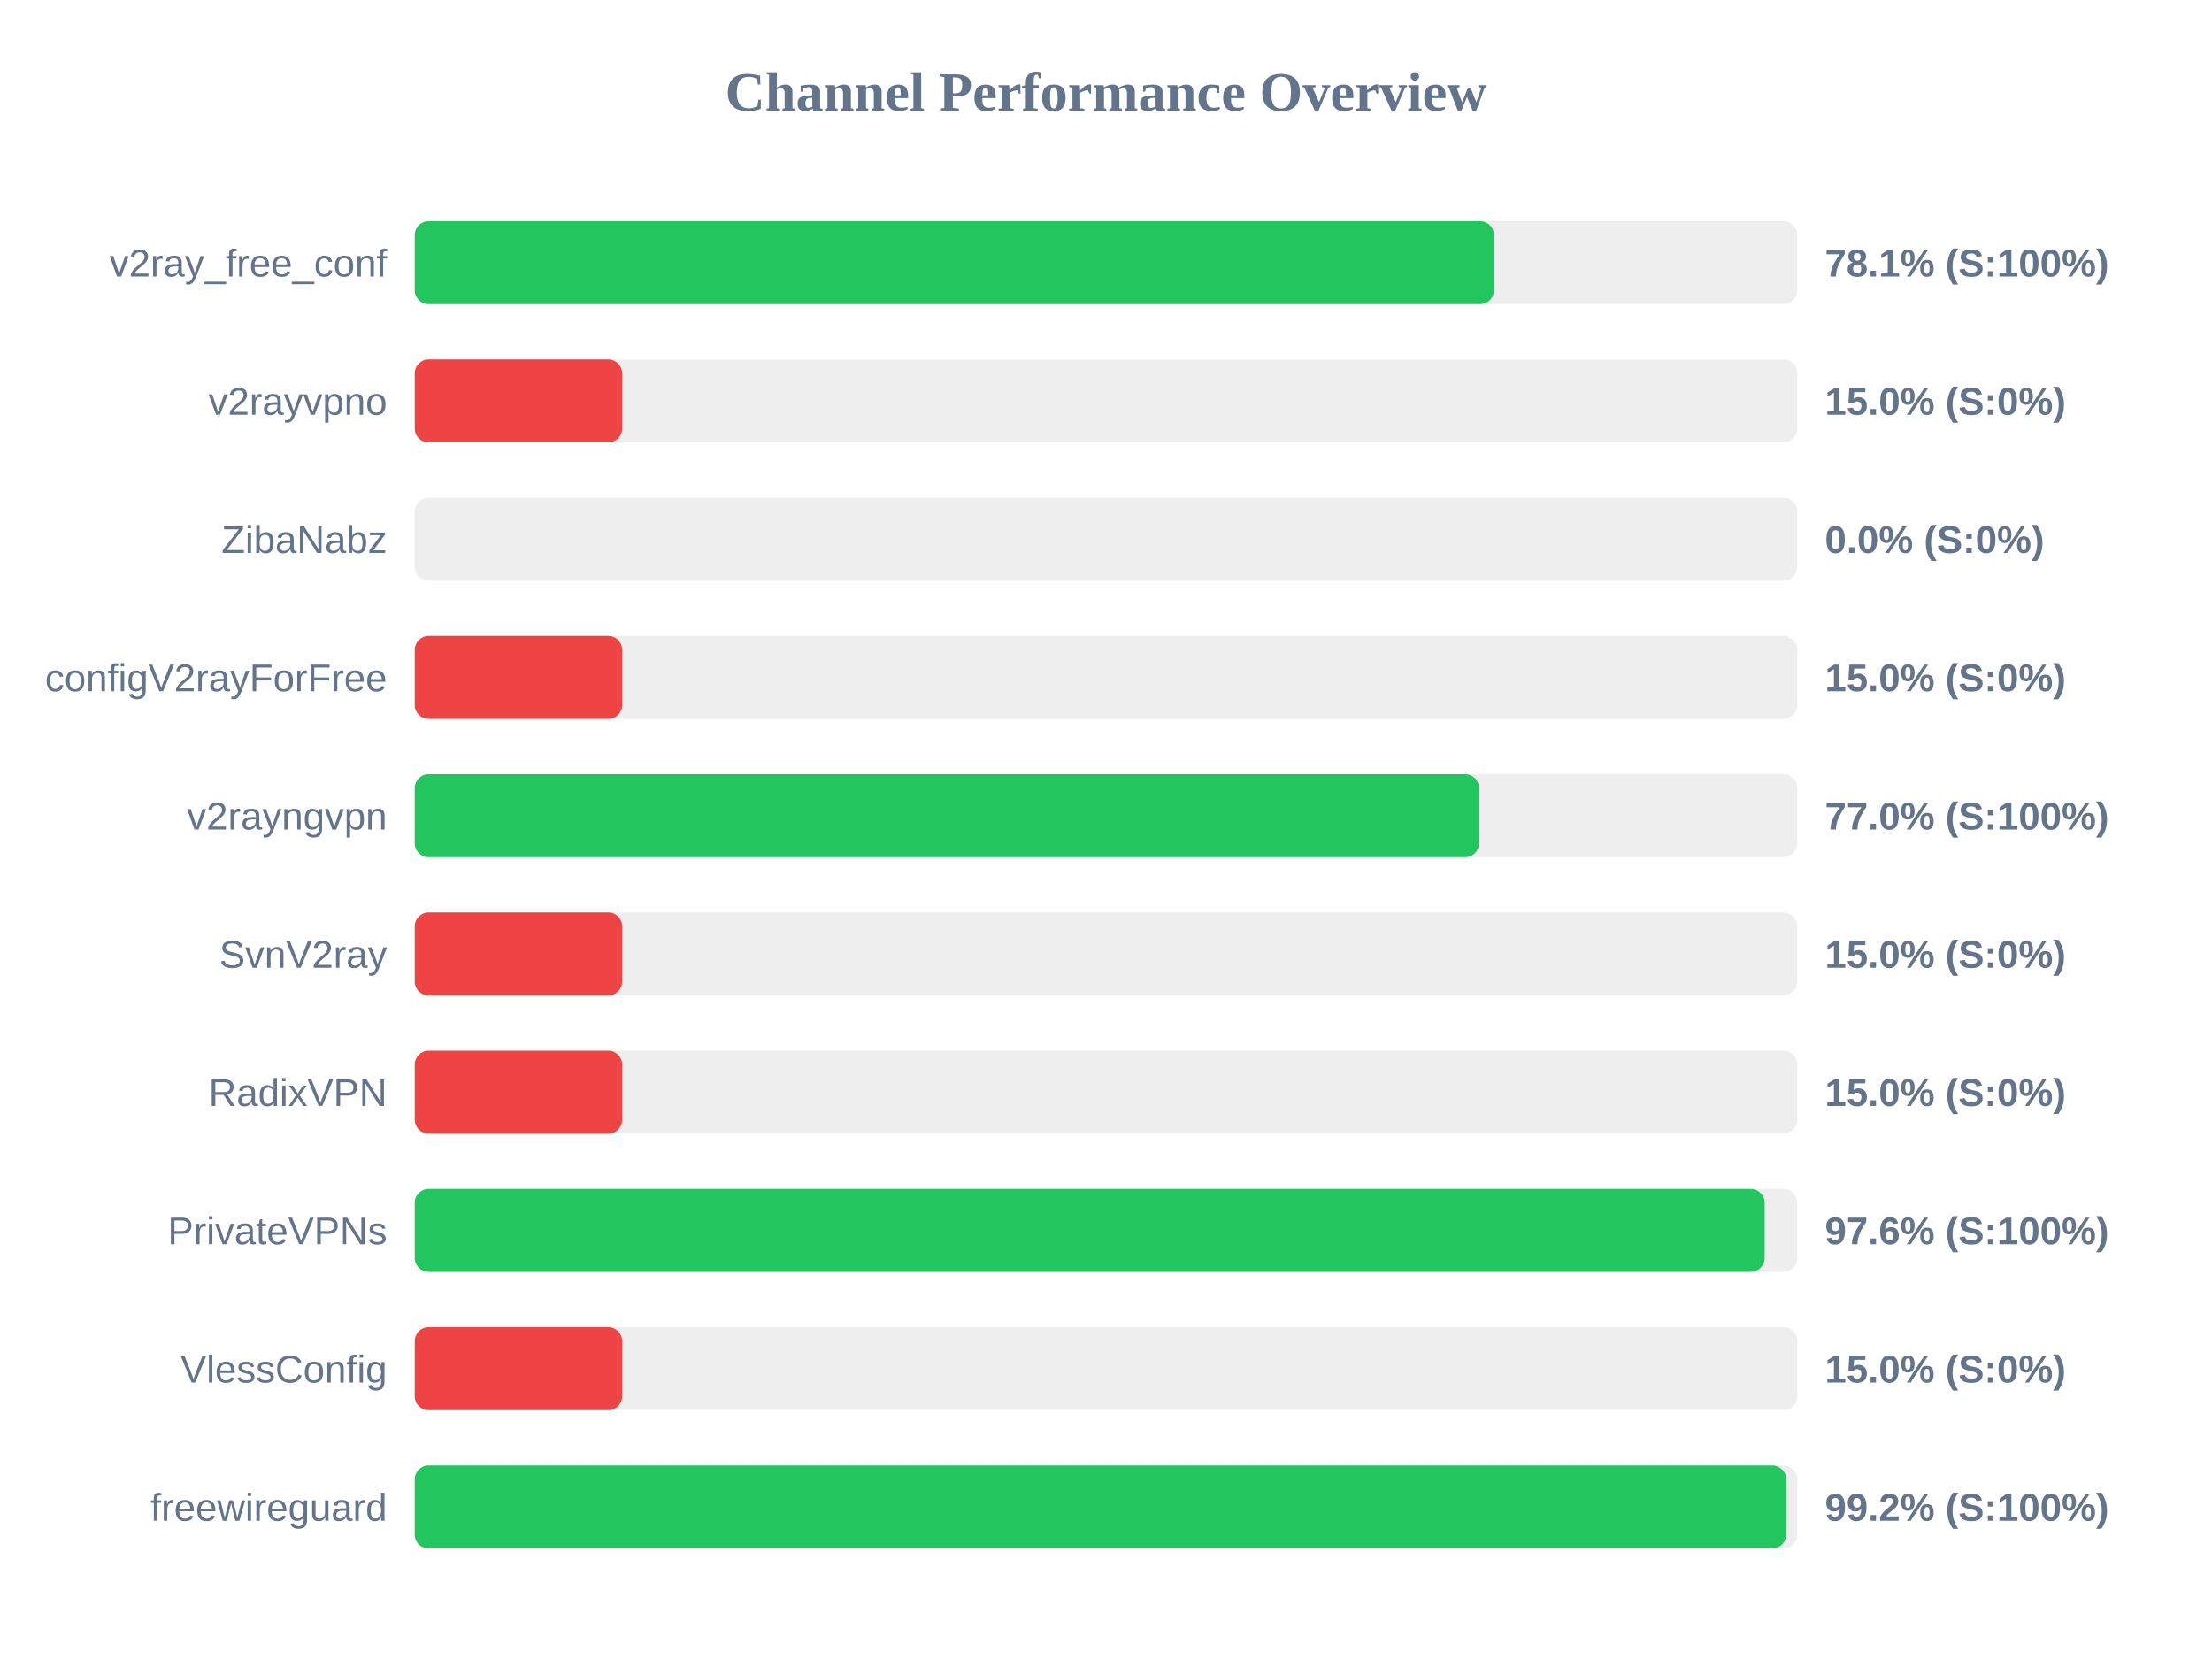
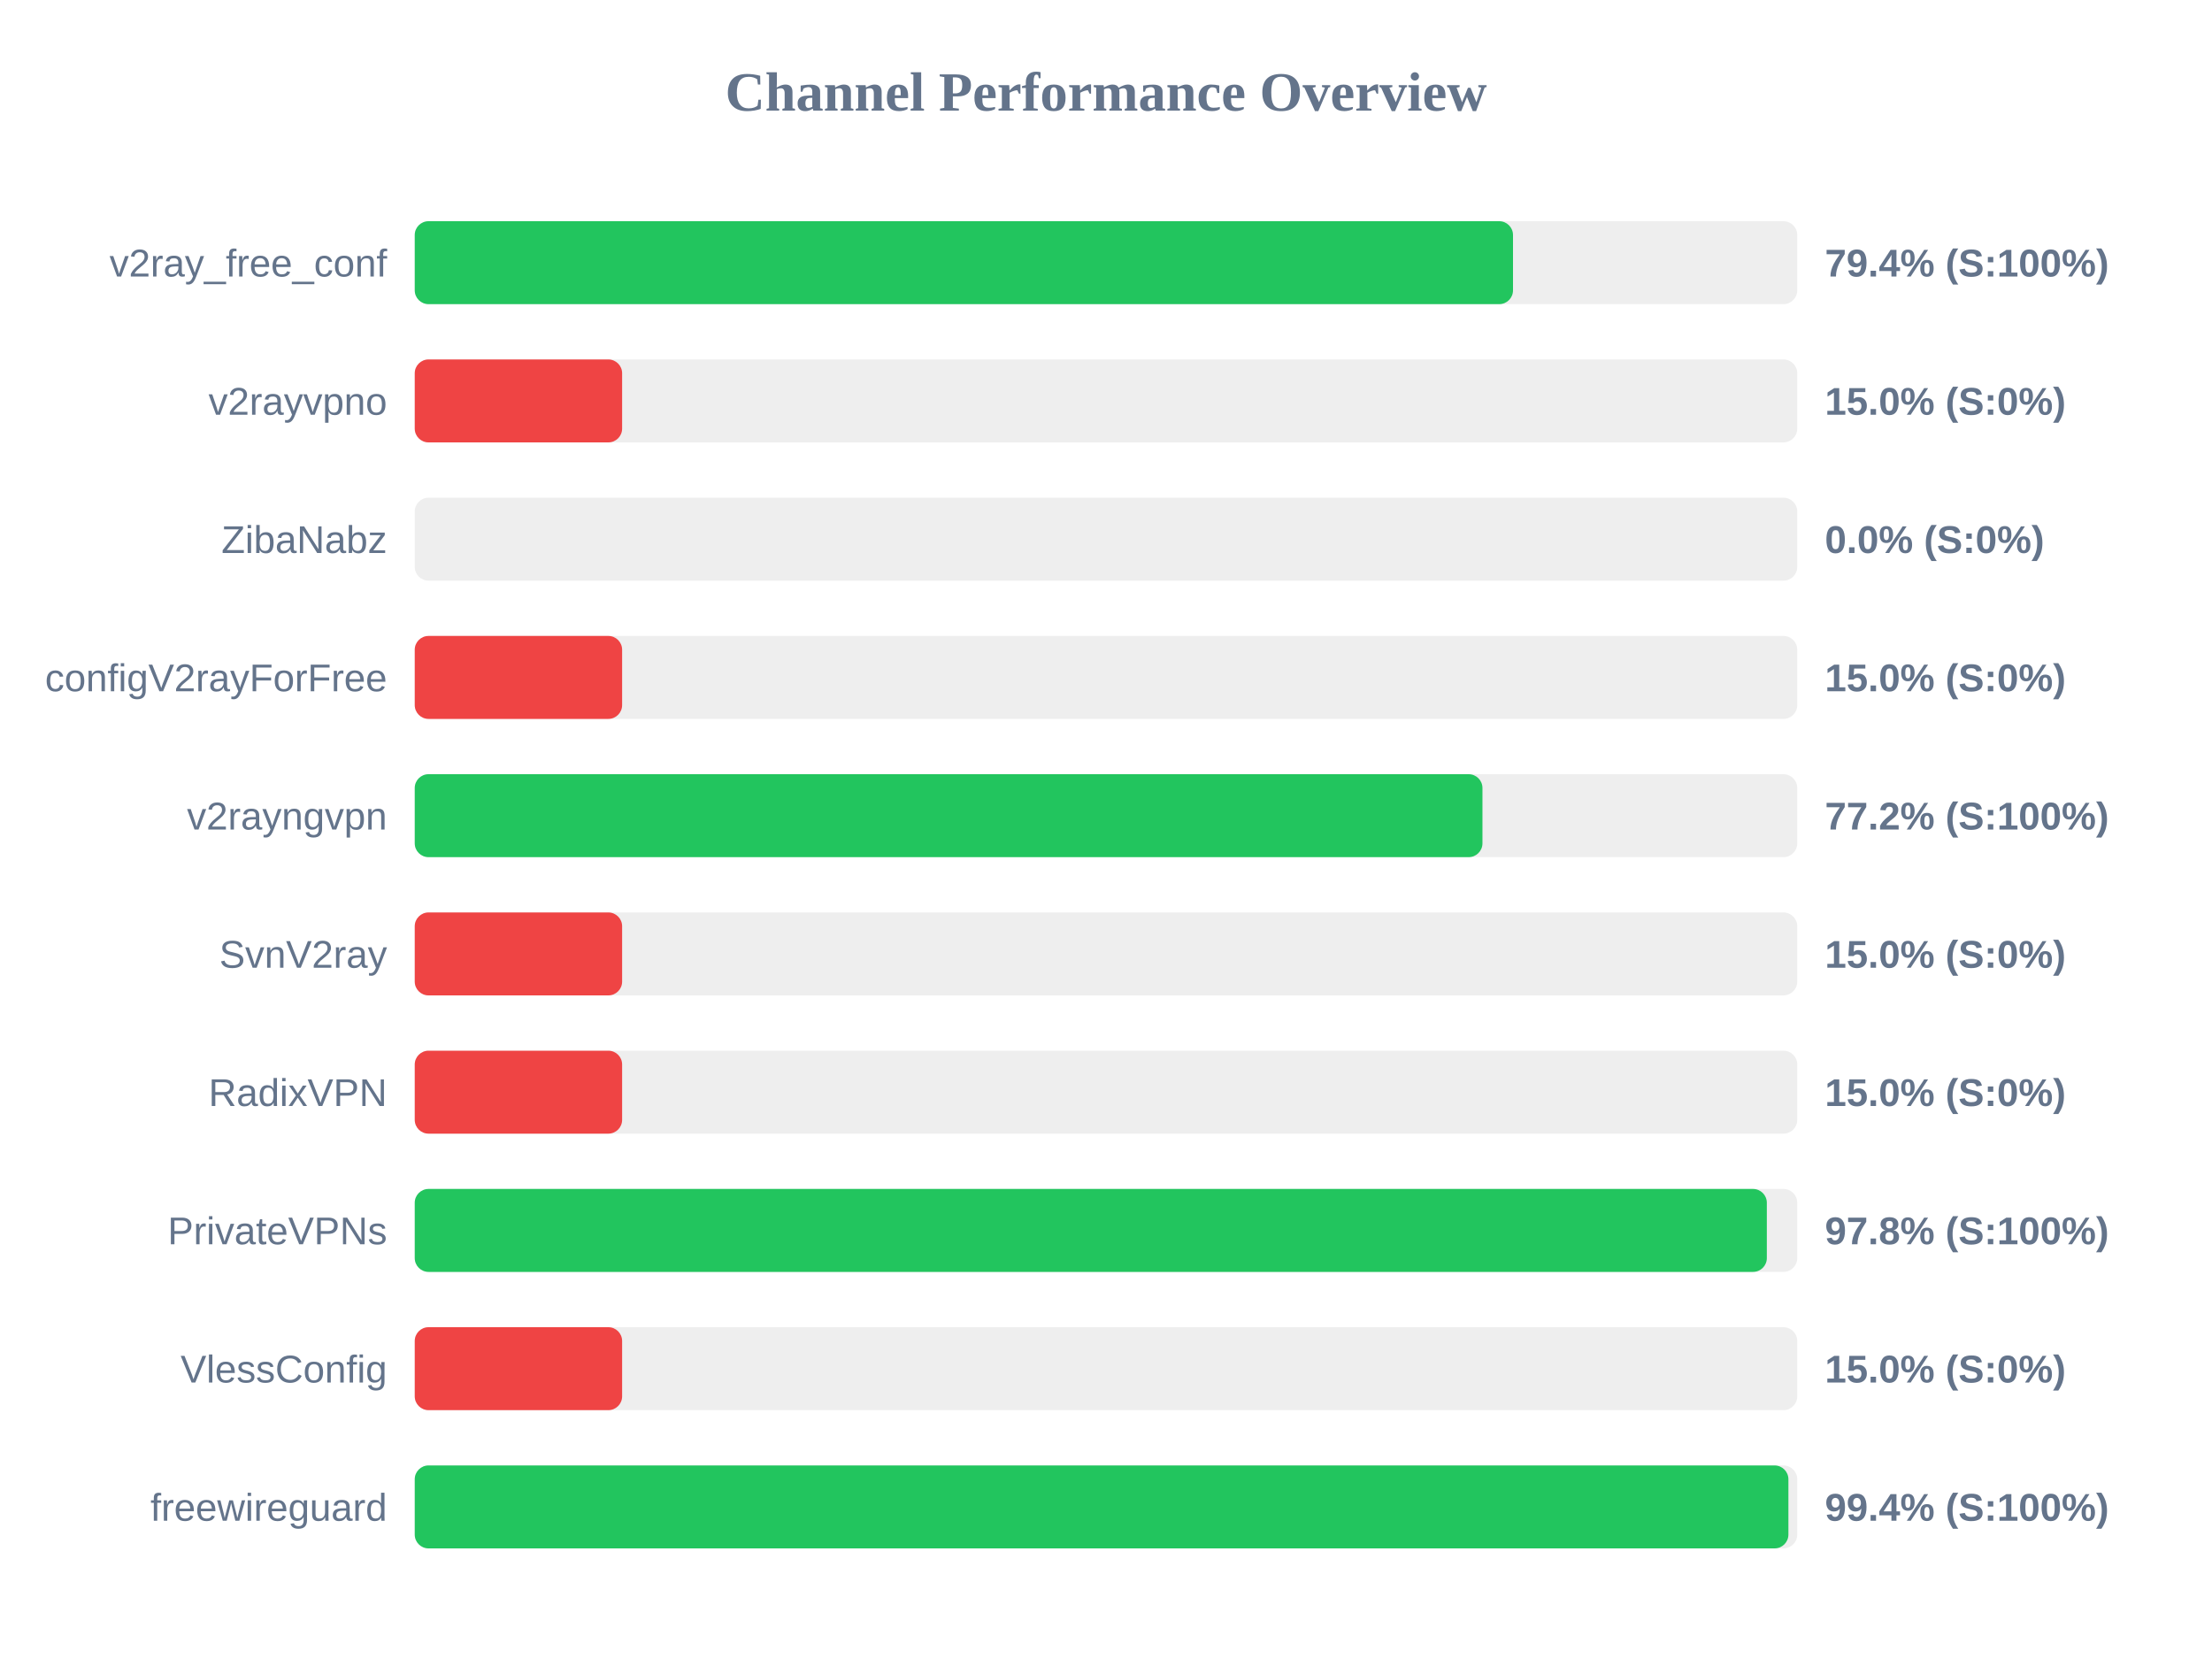
<svg xmlns="http://www.w3.org/2000/svg" width="800" height="600" version="1.1">
  <style>
        .row { font: 14px Arial; fill: #64748b; }
        .score { font: bold 14px Arial; fill: #64748b; }
    </style>
  <text x="400" y="40" text-anchor="middle" font-size="20px" font-weight="bold" fill="#64748b">Channel Performance Overview</text>
  <rect x="150" y="80" width="500" height="30" fill="#eee" rx="5" />
-   <rect x="150" y="80" width="390.3" height="30" fill="#22c55e" rx="5" />
+   <rect x="150" y="80" width="397.2" height="30" fill="#22c55e" rx="5" />
  <text x="140" y="100" text-anchor="end" class="row">v2ray_free_conf</text>
-   <text x="660" y="100" text-anchor="start" class="score">78.1% (S:100%)</text>
+   <text x="660" y="100" text-anchor="start" class="score">79.4% (S:100%)</text>
  <rect x="150" y="130" width="500" height="30" fill="#eee" rx="5" />
  <rect x="150" y="130" width="75.0" height="30" fill="#ef4444" rx="5" />
  <text x="140" y="150" text-anchor="end" class="row">v2rayvpno</text>
  <text x="660" y="150" text-anchor="start" class="score">15.0% (S:0%)</text>
  <rect x="150" y="180" width="500" height="30" fill="#eee" rx="5" />
  <rect x="150" y="180" width="0.0" height="30" fill="#ef4444" rx="5" />
  <text x="140" y="200" text-anchor="end" class="row">ZibaNabz</text>
  <text x="660" y="200" text-anchor="start" class="score">0.0% (S:0%)</text>
  <rect x="150" y="230" width="500" height="30" fill="#eee" rx="5" />
  <rect x="150" y="230" width="75.0" height="30" fill="#ef4444" rx="5" />
  <text x="140" y="250" text-anchor="end" class="row">configV2rayForFree</text>
  <text x="660" y="250" text-anchor="start" class="score">15.0% (S:0%)</text>
  <rect x="150" y="280" width="500" height="30" fill="#eee" rx="5" />
-   <rect x="150" y="280" width="384.9" height="30" fill="#22c55e" rx="5" />
+   <rect x="150" y="280" width="386.15" height="30" fill="#22c55e" rx="5" />
  <text x="140" y="300" text-anchor="end" class="row">v2rayngvpn</text>
-   <text x="660" y="300" text-anchor="start" class="score">77.0% (S:100%)</text>
+   <text x="660" y="300" text-anchor="start" class="score">77.2% (S:100%)</text>
  <rect x="150" y="330" width="500" height="30" fill="#eee" rx="5" />
  <rect x="150" y="330" width="75.0" height="30" fill="#ef4444" rx="5" />
  <text x="140" y="350" text-anchor="end" class="row">SvnV2ray</text>
  <text x="660" y="350" text-anchor="start" class="score">15.0% (S:0%)</text>
  <rect x="150" y="380" width="500" height="30" fill="#eee" rx="5" />
  <rect x="150" y="380" width="75.0" height="30" fill="#ef4444" rx="5" />
  <text x="140" y="400" text-anchor="end" class="row">RadixVPN</text>
  <text x="660" y="400" text-anchor="start" class="score">15.0% (S:0%)</text>
  <rect x="150" y="430" width="500" height="30" fill="#eee" rx="5" />
-   <rect x="150" y="430" width="488.2" height="30" fill="#22c55e" rx="5" />
+   <rect x="150" y="430" width="489.0" height="30" fill="#22c55e" rx="5" />
  <text x="140" y="450" text-anchor="end" class="row">PrivateVPNs</text>
-   <text x="660" y="450" text-anchor="start" class="score">97.6% (S:100%)</text>
+   <text x="660" y="450" text-anchor="start" class="score">97.8% (S:100%)</text>
  <rect x="150" y="480" width="500" height="30" fill="#eee" rx="5" />
  <rect x="150" y="480" width="75.0" height="30" fill="#ef4444" rx="5" />
  <text x="140" y="500" text-anchor="end" class="row">VlessConfig</text>
  <text x="660" y="500" text-anchor="start" class="score">15.0% (S:0%)</text>
  <rect x="150" y="530" width="500" height="30" fill="#eee" rx="5" />
-   <rect x="150" y="530" width="496.0" height="30" fill="#22c55e" rx="5" />
+   <rect x="150" y="530" width="496.8" height="30" fill="#22c55e" rx="5" />
  <text x="140" y="550" text-anchor="end" class="row">freewireguard</text>
-   <text x="660" y="550" text-anchor="start" class="score">99.2% (S:100%)</text>
+   <text x="660" y="550" text-anchor="start" class="score">99.4% (S:100%)</text>
</svg>
